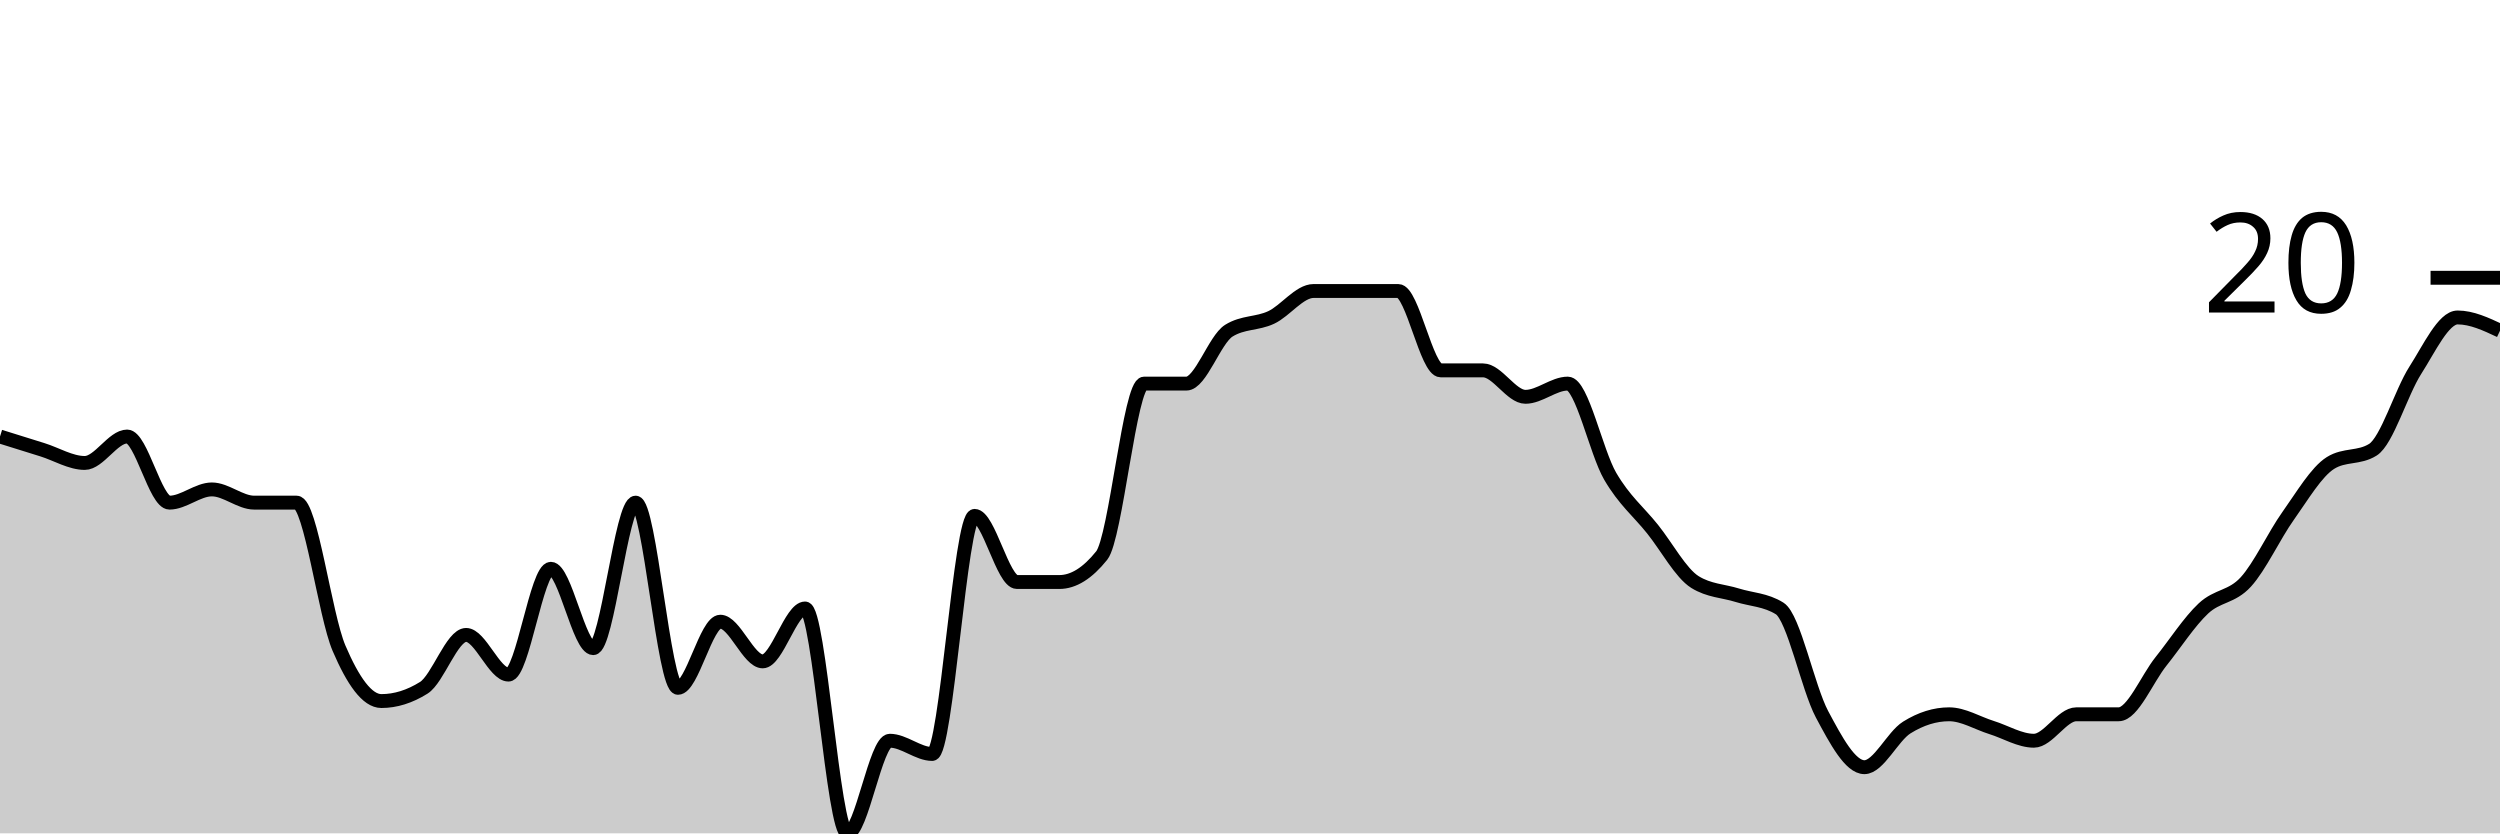
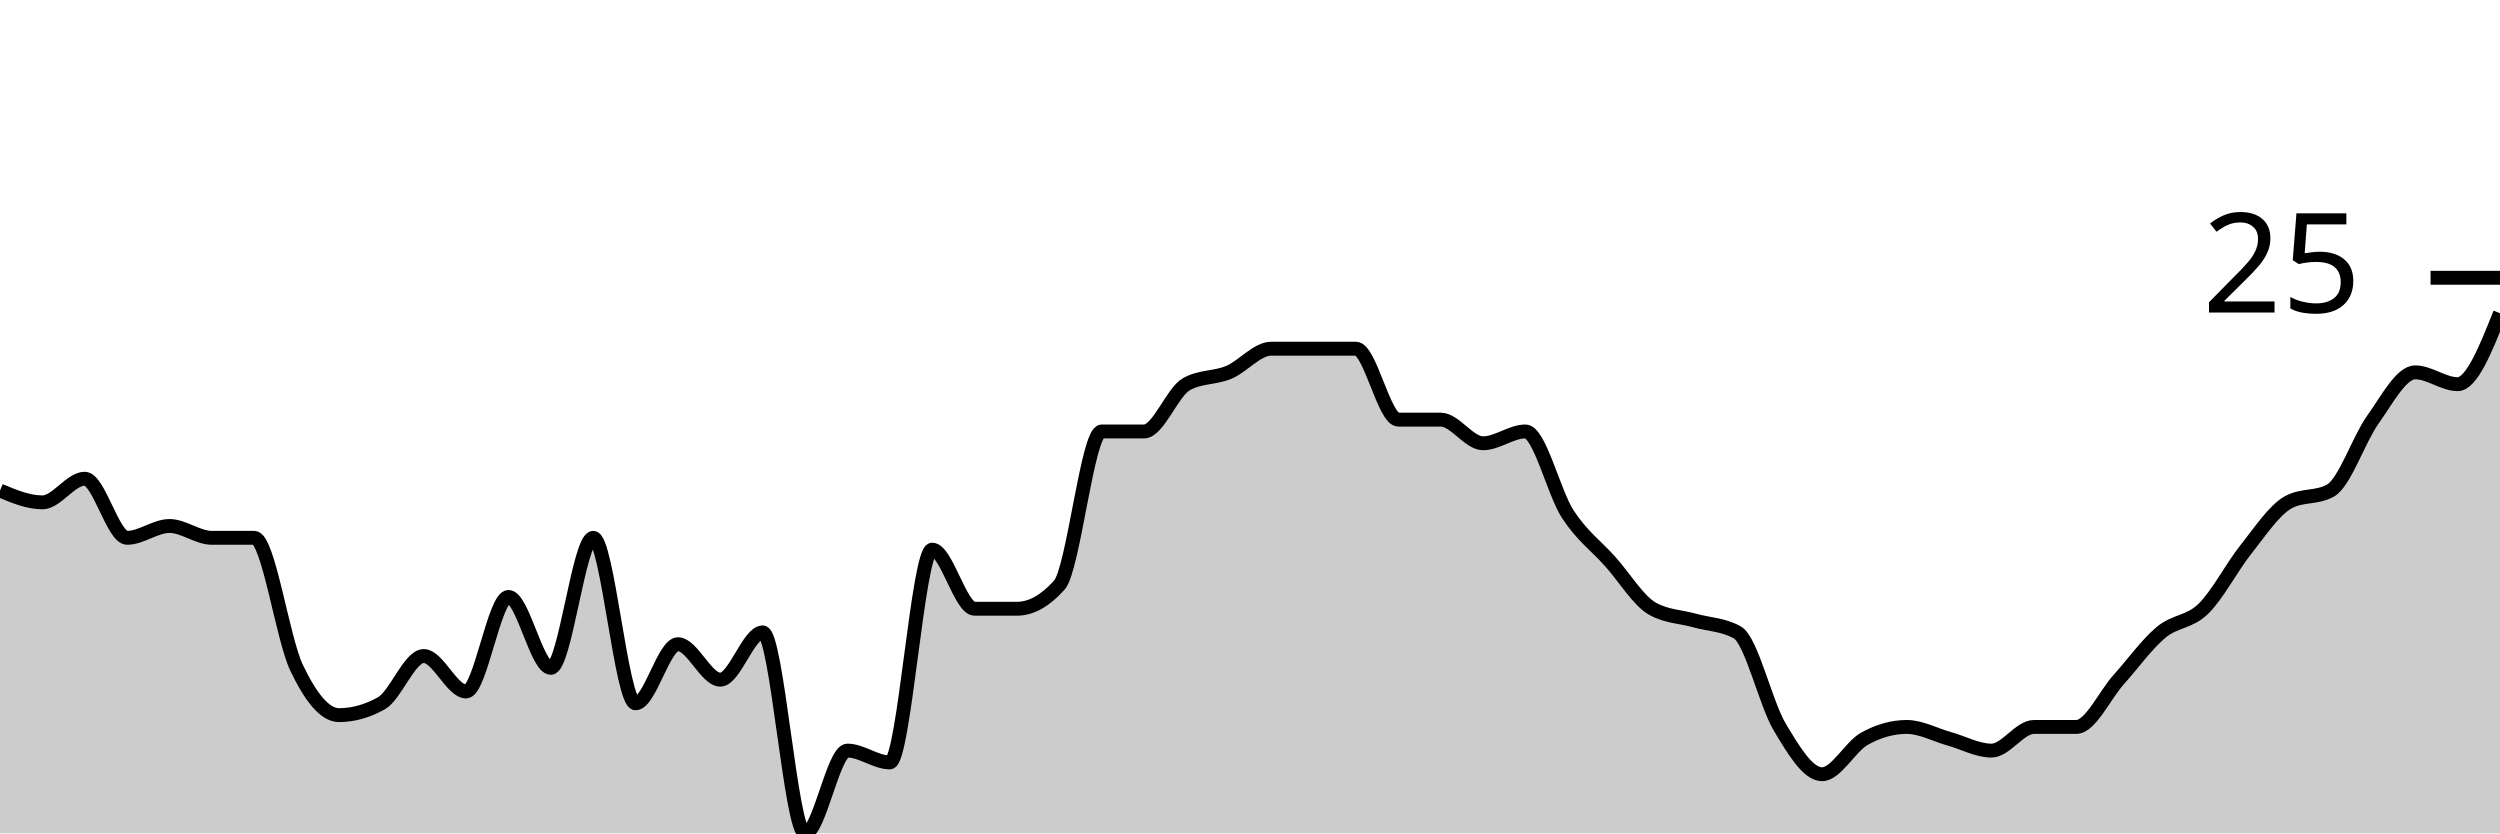
<svg xmlns="http://www.w3.org/2000/svg" viewBox="0 0 180 60">
  <g transform="translate(0,20)">
-     <path class="area" fill="rgba(0, 0, 0, 0.2)" d="M0,11.429C1.017,11.746,2.034,12.063,3.051,12.381C4.068,12.698,5.085,13.333,6.102,13.333C7.119,13.333,8.136,11.429,9.153,11.429C10.169,11.429,11.186,16.19,12.203,16.19C13.22,16.19,14.237,15.238,15.254,15.238C16.271,15.238,17.288,16.19,18.305,16.19C19.322,16.19,20.339,16.19,21.356,16.19C22.373,16.19,23.39,24.286,24.407,26.667C25.424,29.048,26.441,30.476,27.458,30.476C28.475,30.476,29.492,30.159,30.508,29.524C31.525,28.889,32.542,25.714,33.559,25.714C34.576,25.714,35.593,28.571,36.61,28.571C37.627,28.571,38.644,20.952,39.661,20.952C40.678,20.952,41.695,26.667,42.712,26.667C43.729,26.667,44.746,16.19,45.763,16.19C46.78,16.19,47.797,29.524,48.814,29.524C49.831,29.524,50.847,24.762,51.864,24.762C52.881,24.762,53.898,27.619,54.915,27.619C55.932,27.619,56.949,23.81,57.966,23.81C58.983,23.81,60,40,61.017,40C62.034,40,63.051,33.333,64.068,33.333C65.085,33.333,66.102,34.286,67.119,34.286C68.136,34.286,69.153,17.143,70.169,17.143C71.186,17.143,72.203,21.905,73.22,21.905C74.237,21.905,75.254,21.905,76.271,21.905C77.288,21.905,78.305,21.27,79.322,20C80.339,18.73,81.356,7.619,82.373,7.619C83.39,7.619,84.407,7.619,85.424,7.619C86.441,7.619,87.458,4.444,88.475,3.81C89.492,3.175,90.508,3.333,91.525,2.857C92.542,2.381,93.559,0.952,94.576,0.952C95.593,0.952,96.61,0.952,97.627,0.952C98.644,0.952,99.661,0.952,100.678,0.952C101.695,0.952,102.712,6.667,103.729,6.667C104.746,6.667,105.763,6.667,106.78,6.667C107.797,6.667,108.814,8.571,109.831,8.571C110.847,8.571,111.864,7.619,112.881,7.619C113.898,7.619,114.915,12.54,115.932,14.286C116.949,16.032,117.966,16.825,118.983,18.095C120,19.365,121.017,21.27,122.034,21.905C123.051,22.54,124.068,22.54,125.085,22.857C126.102,23.175,127.119,23.175,128.136,23.81C129.153,24.444,130.169,29.524,131.186,31.429C132.203,33.333,133.22,35.238,134.237,35.238C135.254,35.238,136.271,33.016,137.288,32.381C138.305,31.746,139.322,31.429,140.339,31.429C141.356,31.429,142.373,32.063,143.39,32.381C144.407,32.698,145.424,33.333,146.441,33.333C147.458,33.333,148.475,31.429,149.492,31.429C150.508,31.429,151.525,31.429,152.542,31.429C153.559,31.429,154.576,28.889,155.593,27.619C156.61,26.349,157.627,24.762,158.644,23.81C159.661,22.857,160.678,23.016,161.695,21.905C162.712,20.794,163.729,18.571,164.746,17.143C165.763,15.714,166.78,13.968,167.797,13.333C168.814,12.698,169.831,13.016,170.847,12.381C171.864,11.746,172.881,8.254,173.898,6.667C174.915,5.079,175.932,2.857,176.949,2.857C177.966,2.857,178.983,3.333,180,3.81L180,40C178.983,40,177.966,40,176.949,40C175.932,40,174.915,40,173.898,40C172.881,40,171.864,40,170.847,40C169.831,40,168.814,40,167.797,40C166.78,40,165.763,40,164.746,40C163.729,40,162.712,40,161.695,40C160.678,40,159.661,40,158.644,40C157.627,40,156.61,40,155.593,40C154.576,40,153.559,40,152.542,40C151.525,40,150.508,40,149.492,40C148.475,40,147.458,40,146.441,40C145.424,40,144.407,40,143.39,40C142.373,40,141.356,40,140.339,40C139.322,40,138.305,40,137.288,40C136.271,40,135.254,40,134.237,40C133.22,40,132.203,40,131.186,40C130.169,40,129.153,40,128.136,40C127.119,40,126.102,40,125.085,40C124.068,40,123.051,40,122.034,40C121.017,40,120,40,118.983,40C117.966,40,116.949,40,115.932,40C114.915,40,113.898,40,112.881,40C111.864,40,110.847,40,109.831,40C108.814,40,107.797,40,106.78,40C105.763,40,104.746,40,103.729,40C102.712,40,101.695,40,100.678,40C99.661,40,98.644,40,97.627,40C96.61,40,95.593,40,94.576,40C93.559,40,92.542,40,91.525,40C90.508,40,89.492,40,88.475,40C87.458,40,86.441,40,85.424,40C84.407,40,83.39,40,82.373,40C81.356,40,80.339,40,79.322,40C78.305,40,77.288,40,76.271,40C75.254,40,74.237,40,73.22,40C72.203,40,71.186,40,70.169,40C69.153,40,68.136,40,67.119,40C66.102,40,65.085,40,64.068,40C63.051,40,62.034,40,61.017,40C60,40,58.983,40,57.966,40C56.949,40,55.932,40,54.915,40C53.898,40,52.881,40,51.864,40C50.847,40,49.831,40,48.814,40C47.797,40,46.78,40,45.763,40C44.746,40,43.729,40,42.712,40C41.695,40,40.678,40,39.661,40C38.644,40,37.627,40,36.61,40C35.593,40,34.576,40,33.559,40C32.542,40,31.525,40,30.508,40C29.492,40,28.475,40,27.458,40C26.441,40,25.424,40,24.407,40C23.39,40,22.373,40,21.356,40C20.339,40,19.322,40,18.305,40C17.288,40,16.271,40,15.254,40C14.237,40,13.22,40,12.203,40C11.186,40,10.169,40,9.153,40C8.136,40,7.119,40,6.102,40C5.085,40,4.068,40,3.051,40C2.034,40,1.017,40,0,40Z" />
-     <path class="line" stroke="black" fill="none" d="M0,11.429C1.017,11.746,2.034,12.063,3.051,12.381C4.068,12.698,5.085,13.333,6.102,13.333C7.119,13.333,8.136,11.429,9.153,11.429C10.169,11.429,11.186,16.19,12.203,16.19C13.22,16.19,14.237,15.238,15.254,15.238C16.271,15.238,17.288,16.19,18.305,16.19C19.322,16.19,20.339,16.19,21.356,16.19C22.373,16.19,23.39,24.286,24.407,26.667C25.424,29.048,26.441,30.476,27.458,30.476C28.475,30.476,29.492,30.159,30.508,29.524C31.525,28.889,32.542,25.714,33.559,25.714C34.576,25.714,35.593,28.571,36.61,28.571C37.627,28.571,38.644,20.952,39.661,20.952C40.678,20.952,41.695,26.667,42.712,26.667C43.729,26.667,44.746,16.19,45.763,16.19C46.78,16.19,47.797,29.524,48.814,29.524C49.831,29.524,50.847,24.762,51.864,24.762C52.881,24.762,53.898,27.619,54.915,27.619C55.932,27.619,56.949,23.81,57.966,23.81C58.983,23.81,60,40,61.017,40C62.034,40,63.051,33.333,64.068,33.333C65.085,33.333,66.102,34.286,67.119,34.286C68.136,34.286,69.153,17.143,70.169,17.143C71.186,17.143,72.203,21.905,73.22,21.905C74.237,21.905,75.254,21.905,76.271,21.905C77.288,21.905,78.305,21.27,79.322,20C80.339,18.73,81.356,7.619,82.373,7.619C83.39,7.619,84.407,7.619,85.424,7.619C86.441,7.619,87.458,4.444,88.475,3.81C89.492,3.175,90.508,3.333,91.525,2.857C92.542,2.381,93.559,0.952,94.576,0.952C95.593,0.952,96.61,0.952,97.627,0.952C98.644,0.952,99.661,0.952,100.678,0.952C101.695,0.952,102.712,6.667,103.729,6.667C104.746,6.667,105.763,6.667,106.78,6.667C107.797,6.667,108.814,8.571,109.831,8.571C110.847,8.571,111.864,7.619,112.881,7.619C113.898,7.619,114.915,12.54,115.932,14.286C116.949,16.032,117.966,16.825,118.983,18.095C120,19.365,121.017,21.27,122.034,21.905C123.051,22.54,124.068,22.54,125.085,22.857C126.102,23.175,127.119,23.175,128.136,23.81C129.153,24.444,130.169,29.524,131.186,31.429C132.203,33.333,133.22,35.238,134.237,35.238C135.254,35.238,136.271,33.016,137.288,32.381C138.305,31.746,139.322,31.429,140.339,31.429C141.356,31.429,142.373,32.063,143.39,32.381C144.407,32.698,145.424,33.333,146.441,33.333C147.458,33.333,148.475,31.429,149.492,31.429C150.508,31.429,151.525,31.429,152.542,31.429C153.559,31.429,154.576,28.889,155.593,27.619C156.61,26.349,157.627,24.762,158.644,23.81C159.661,22.857,160.678,23.016,161.695,21.905C162.712,20.794,163.729,18.571,164.746,17.143C165.763,15.714,166.78,13.968,167.797,13.333C168.814,12.698,169.831,13.016,170.847,12.381C171.864,11.746,172.881,8.254,173.898,6.667C174.915,5.079,175.932,2.857,176.949,2.857C177.966,2.857,178.983,3.333,180,3.81" />
+     <path class="area" fill="rgba(0, 0, 0, 0.2)" d="M0,15.319C1.017,15.745,2.034,16.17,3.051,16.17C4.068,16.17,5.085,14.468,6.102,14.468C7.119,14.468,8.136,18.723,9.153,18.723C10.169,18.723,11.186,17.872,12.203,17.872C13.22,17.872,14.237,18.723,15.254,18.723C16.271,18.723,17.288,18.723,18.305,18.723C19.322,18.723,20.339,25.957,21.356,28.085C22.373,30.213,23.39,31.489,24.407,31.489C25.424,31.489,26.441,31.206,27.458,30.638C28.475,30.071,29.492,27.234,30.508,27.234C31.525,27.234,32.542,29.787,33.559,29.787C34.576,29.787,35.593,22.979,36.61,22.979C37.627,22.979,38.644,28.085,39.661,28.085C40.678,28.085,41.695,18.723,42.712,18.723C43.729,18.723,44.746,30.638,45.763,30.638C46.78,30.638,47.797,26.383,48.814,26.383C49.831,26.383,50.847,28.936,51.864,28.936C52.881,28.936,53.898,25.532,54.915,25.532C55.932,25.532,56.949,40,57.966,40C58.983,40,60,34.043,61.017,34.043C62.034,34.043,63.051,34.894,64.068,34.894C65.085,34.894,66.102,19.574,67.119,19.574C68.136,19.574,69.153,23.83,70.169,23.83C71.186,23.83,72.203,23.83,73.22,23.83C74.237,23.83,75.254,23.262,76.271,22.128C77.288,20.993,78.305,11.064,79.322,11.064C80.339,11.064,81.356,11.064,82.373,11.064C83.39,11.064,84.407,8.227,85.424,7.66C86.441,7.092,87.458,7.234,88.475,6.809C89.492,6.383,90.508,5.106,91.525,5.106C92.542,5.106,93.559,5.106,94.576,5.106C95.593,5.106,96.61,5.106,97.627,5.106C98.644,5.106,99.661,10.213,100.678,10.213C101.695,10.213,102.712,10.213,103.729,10.213C104.746,10.213,105.763,11.915,106.78,11.915C107.797,11.915,108.814,11.064,109.831,11.064C110.847,11.064,111.864,15.461,112.881,17.021C113.898,18.582,114.915,19.291,115.932,20.426C116.949,21.56,117.966,23.262,118.983,23.83C120,24.397,121.017,24.397,122.034,24.681C123.051,24.965,124.068,24.965,125.085,25.532C126.102,26.099,127.119,30.638,128.136,32.34C129.153,34.043,130.169,35.745,131.186,35.745C132.203,35.745,133.22,33.759,134.237,33.191C135.254,32.624,136.271,32.34,137.288,32.34C138.305,32.34,139.322,32.908,140.339,33.191C141.356,33.475,142.373,34.043,143.39,34.043C144.407,34.043,145.424,32.34,146.441,32.34C147.458,32.34,148.475,32.34,149.492,32.34C150.508,32.34,151.525,30.071,152.542,28.936C153.559,27.801,154.576,26.383,155.593,25.532C156.61,24.681,157.627,24.823,158.644,23.83C159.661,22.837,160.678,20.851,161.695,19.574C162.712,18.298,163.729,16.738,164.746,16.17C165.763,15.603,166.78,15.887,167.797,15.319C168.814,14.752,169.831,11.631,170.847,10.213C171.864,8.794,172.881,6.809,173.898,6.809C174.915,6.809,175.932,7.66,176.949,7.66C177.966,7.66,178.983,5.106,180,2.553L180,40C178.983,40,177.966,40,176.949,40C175.932,40,174.915,40,173.898,40C172.881,40,171.864,40,170.847,40C169.831,40,168.814,40,167.797,40C166.78,40,165.763,40,164.746,40C163.729,40,162.712,40,161.695,40C160.678,40,159.661,40,158.644,40C157.627,40,156.61,40,155.593,40C154.576,40,153.559,40,152.542,40C151.525,40,150.508,40,149.492,40C148.475,40,147.458,40,146.441,40C145.424,40,144.407,40,143.39,40C142.373,40,141.356,40,140.339,40C139.322,40,138.305,40,137.288,40C136.271,40,135.254,40,134.237,40C133.22,40,132.203,40,131.186,40C130.169,40,129.153,40,128.136,40C127.119,40,126.102,40,125.085,40C124.068,40,123.051,40,122.034,40C121.017,40,120,40,118.983,40C117.966,40,116.949,40,115.932,40C114.915,40,113.898,40,112.881,40C111.864,40,110.847,40,109.831,40C108.814,40,107.797,40,106.78,40C105.763,40,104.746,40,103.729,40C102.712,40,101.695,40,100.678,40C99.661,40,98.644,40,97.627,40C96.61,40,95.593,40,94.576,40C93.559,40,92.542,40,91.525,40C90.508,40,89.492,40,88.475,40C87.458,40,86.441,40,85.424,40C84.407,40,83.39,40,82.373,40C81.356,40,80.339,40,79.322,40C78.305,40,77.288,40,76.271,40C75.254,40,74.237,40,73.22,40C72.203,40,71.186,40,70.169,40C69.153,40,68.136,40,67.119,40C66.102,40,65.085,40,64.068,40C63.051,40,62.034,40,61.017,40C60,40,58.983,40,57.966,40C56.949,40,55.932,40,54.915,40C53.898,40,52.881,40,51.864,40C50.847,40,49.831,40,48.814,40C47.797,40,46.78,40,45.763,40C44.746,40,43.729,40,42.712,40C41.695,40,40.678,40,39.661,40C38.644,40,37.627,40,36.61,40C35.593,40,34.576,40,33.559,40C32.542,40,31.525,40,30.508,40C29.492,40,28.475,40,27.458,40C26.441,40,25.424,40,24.407,40C23.39,40,22.373,40,21.356,40C20.339,40,19.322,40,18.305,40C17.288,40,16.271,40,15.254,40C14.237,40,13.22,40,12.203,40C11.186,40,10.169,40,9.153,40C8.136,40,7.119,40,6.102,40C5.085,40,4.068,40,3.051,40C2.034,40,1.017,40,0,40Z" />
+     <path class="line" stroke="black" fill="none" d="M0,15.319C1.017,15.745,2.034,16.17,3.051,16.17C4.068,16.17,5.085,14.468,6.102,14.468C7.119,14.468,8.136,18.723,9.153,18.723C10.169,18.723,11.186,17.872,12.203,17.872C13.22,17.872,14.237,18.723,15.254,18.723C16.271,18.723,17.288,18.723,18.305,18.723C19.322,18.723,20.339,25.957,21.356,28.085C22.373,30.213,23.39,31.489,24.407,31.489C25.424,31.489,26.441,31.206,27.458,30.638C28.475,30.071,29.492,27.234,30.508,27.234C31.525,27.234,32.542,29.787,33.559,29.787C34.576,29.787,35.593,22.979,36.61,22.979C37.627,22.979,38.644,28.085,39.661,28.085C40.678,28.085,41.695,18.723,42.712,18.723C43.729,18.723,44.746,30.638,45.763,30.638C46.78,30.638,47.797,26.383,48.814,26.383C49.831,26.383,50.847,28.936,51.864,28.936C52.881,28.936,53.898,25.532,54.915,25.532C55.932,25.532,56.949,40,57.966,40C58.983,40,60,34.043,61.017,34.043C62.034,34.043,63.051,34.894,64.068,34.894C65.085,34.894,66.102,19.574,67.119,19.574C68.136,19.574,69.153,23.83,70.169,23.83C71.186,23.83,72.203,23.83,73.22,23.83C74.237,23.83,75.254,23.262,76.271,22.128C77.288,20.993,78.305,11.064,79.322,11.064C80.339,11.064,81.356,11.064,82.373,11.064C83.39,11.064,84.407,8.227,85.424,7.66C86.441,7.092,87.458,7.234,88.475,6.809C89.492,6.383,90.508,5.106,91.525,5.106C92.542,5.106,93.559,5.106,94.576,5.106C95.593,5.106,96.61,5.106,97.627,5.106C98.644,5.106,99.661,10.213,100.678,10.213C101.695,10.213,102.712,10.213,103.729,10.213C104.746,10.213,105.763,11.915,106.78,11.915C107.797,11.915,108.814,11.064,109.831,11.064C110.847,11.064,111.864,15.461,112.881,17.021C113.898,18.582,114.915,19.291,115.932,20.426C116.949,21.56,117.966,23.262,118.983,23.83C120,24.397,121.017,24.397,122.034,24.681C123.051,24.965,124.068,24.965,125.085,25.532C126.102,26.099,127.119,30.638,128.136,32.34C129.153,34.043,130.169,35.745,131.186,35.745C132.203,35.745,133.22,33.759,134.237,33.191C135.254,32.624,136.271,32.34,137.288,32.34C138.305,32.34,139.322,32.908,140.339,33.191C141.356,33.475,142.373,34.043,143.39,34.043C144.407,34.043,145.424,32.34,146.441,32.34C147.458,32.34,148.475,32.34,149.492,32.34C150.508,32.34,151.525,30.071,152.542,28.936C153.559,27.801,154.576,26.383,155.593,25.532C156.61,24.681,157.627,24.823,158.644,23.83C159.661,22.837,160.678,20.851,161.695,19.574C162.712,18.298,163.729,16.738,164.746,16.17C165.763,15.603,166.78,15.887,167.797,15.319C168.814,14.752,169.831,11.631,170.847,10.213C171.864,8.794,172.881,6.809,173.898,6.809C174.915,6.809,175.932,7.66,176.949,7.66C177.966,7.66,178.983,5.106,180,2.553" />
    <path class="axis-ceiling" stroke-width="1" stroke="black" fill="none" d="M175,0L180,0" />
-     <text class="axis-ceiling-label" font-family="sans-serif" text-anchor="end" font-size="10px" x="170" y="2.5">20</text>
+     <text class="axis-ceiling-label" font-family="sans-serif" text-anchor="end" font-size="10px" x="170" y="2.5">25</text>
  </g>
</svg>
